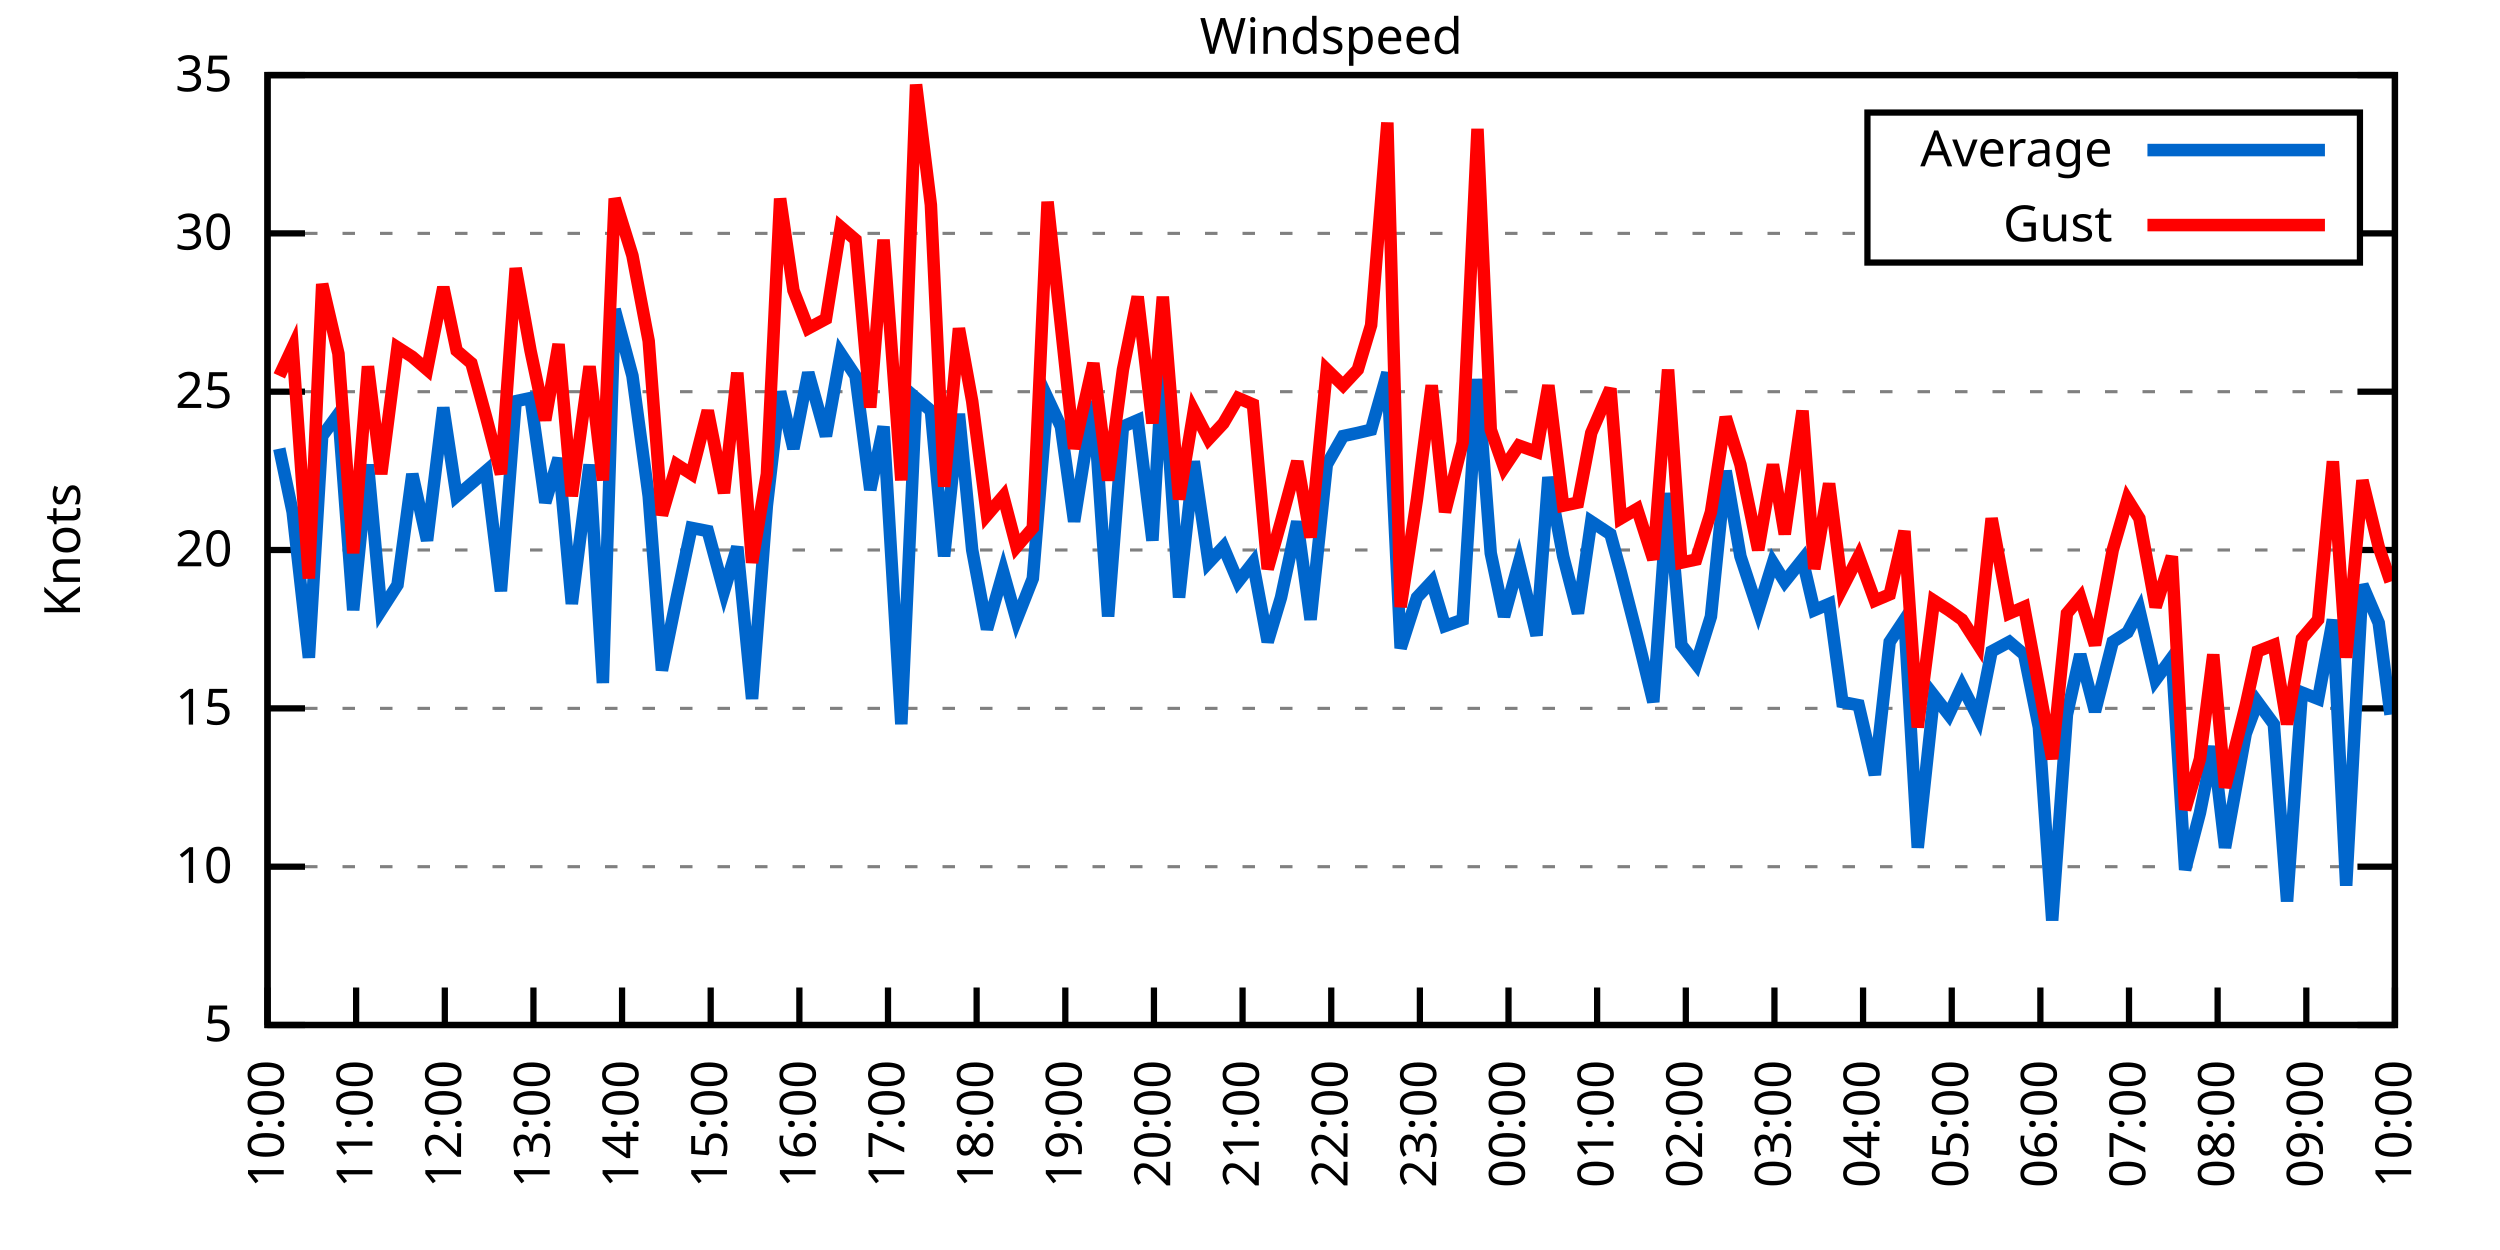
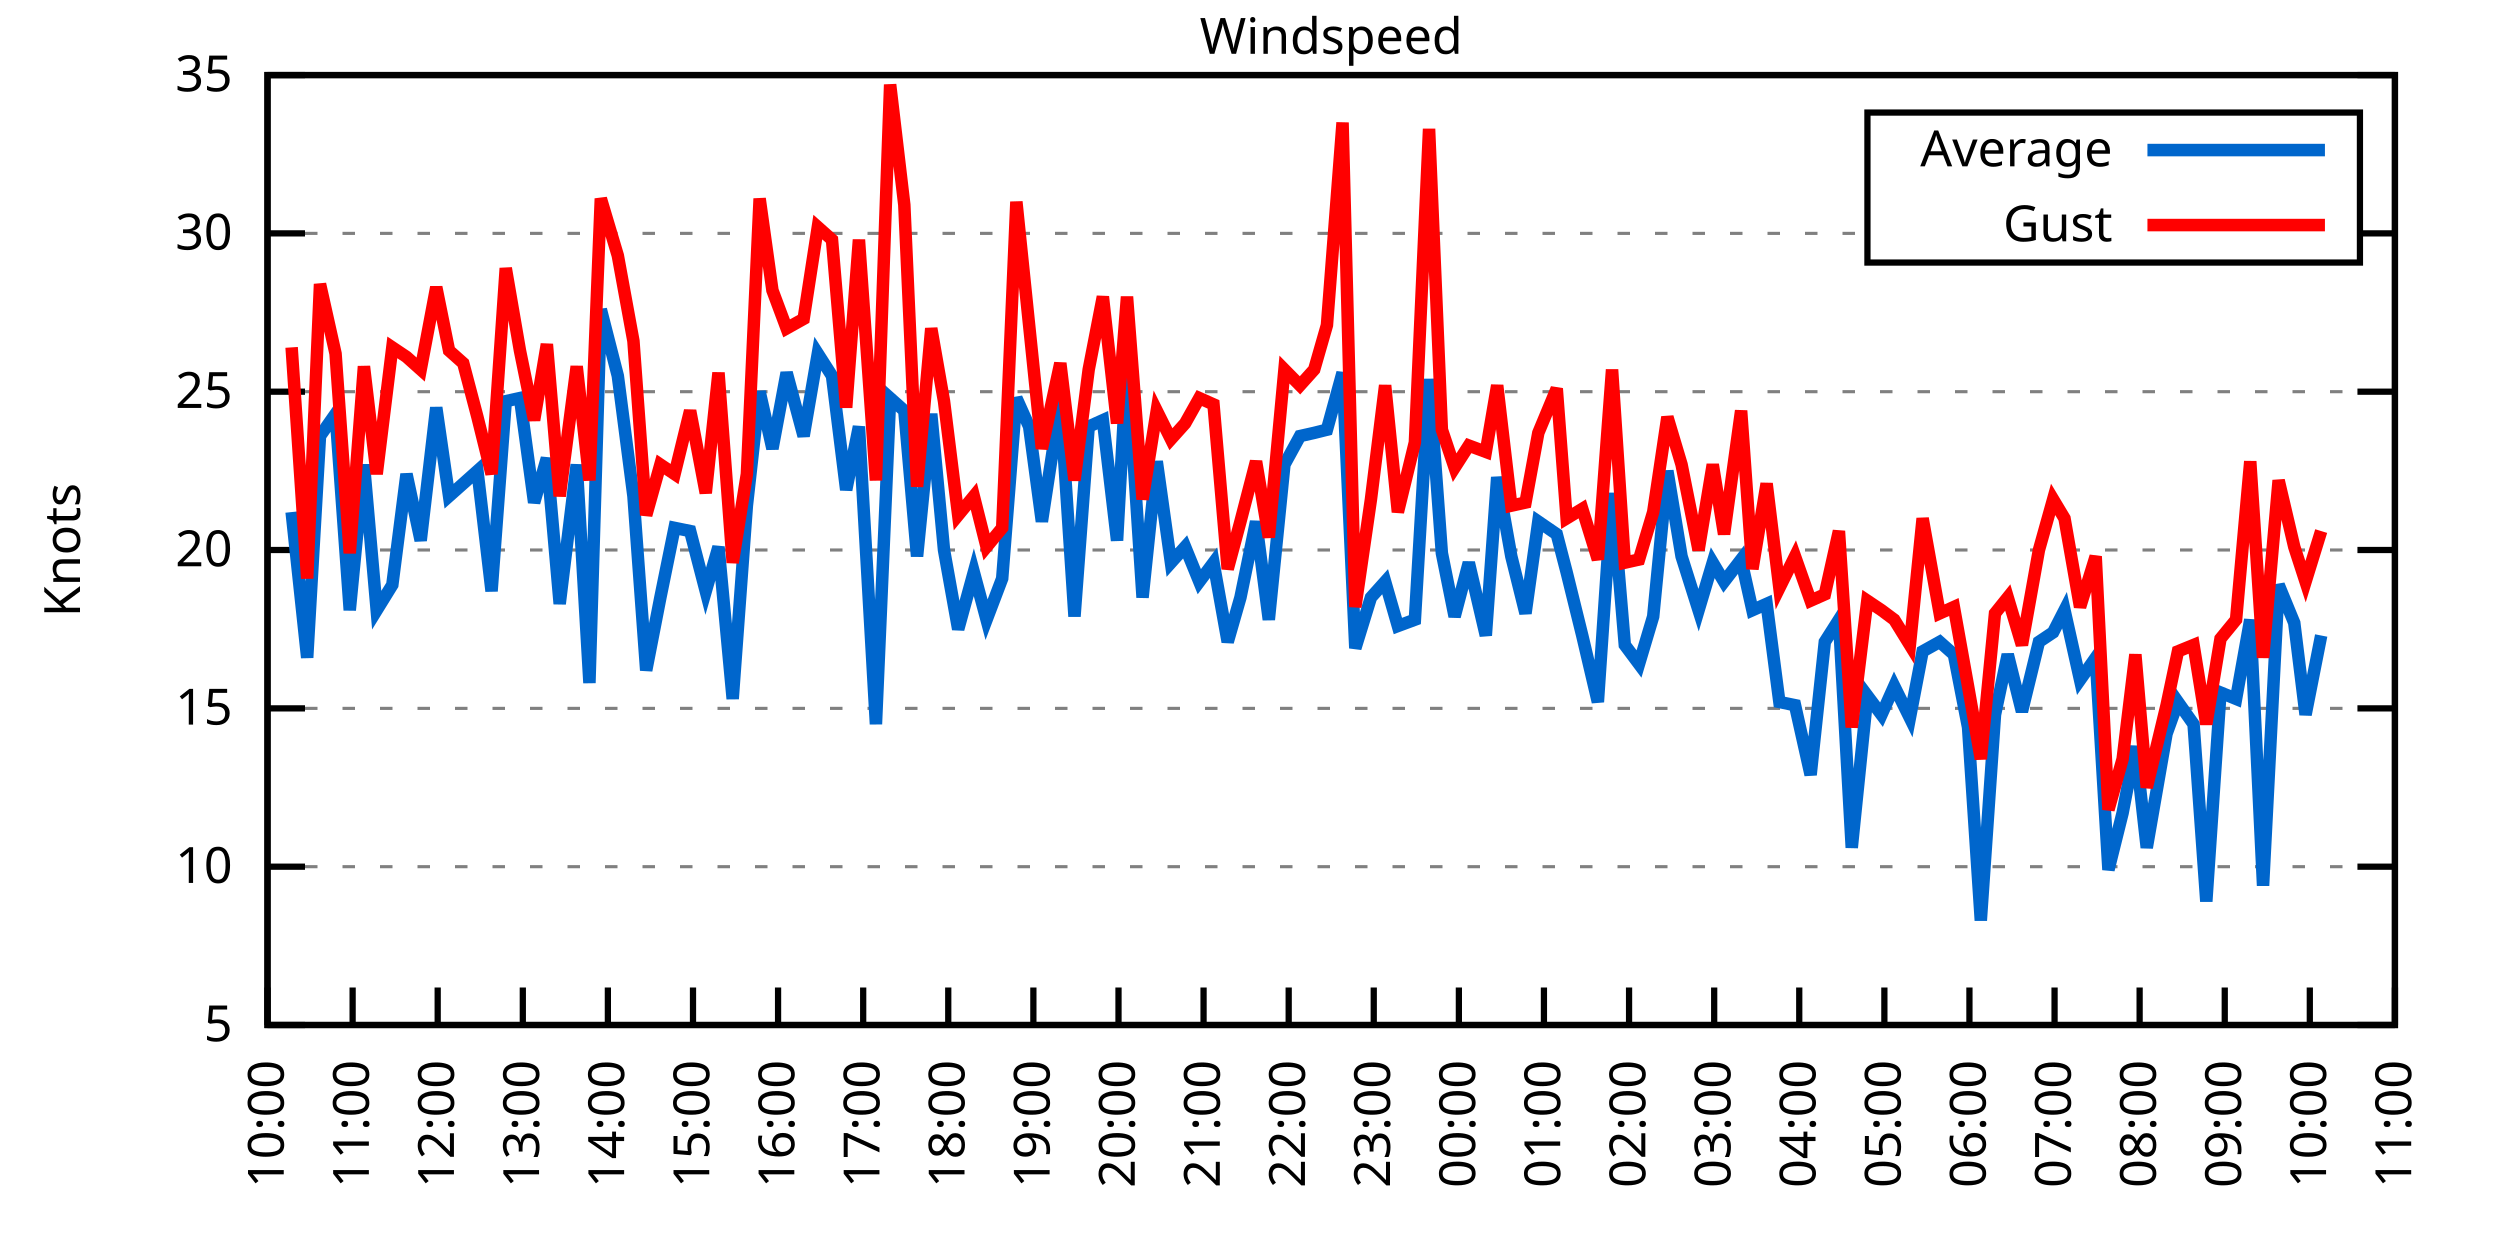
<svg xmlns="http://www.w3.org/2000/svg" xmlns:xlink="http://www.w3.org/1999/xlink" width="400" height="200" viewBox="0 0 400 200">
  <g id="gnuplot_canvas">
    <rect x="0" y="0" width="400" height="200" fill="none" />
    <defs>
      <circle id="gpDot" r="0.5" stroke-width="0.5" stroke="currentColor" />
      <path id="gpPt0" stroke-width="0.333" stroke="currentColor" d="M-1,0 h2 M0,-1 v2" />
      <path id="gpPt1" stroke-width="0.333" stroke="currentColor" d="M-1,-1 L1,1 M1,-1 L-1,1" />
      <path id="gpPt2" stroke-width="0.333" stroke="currentColor" d="M-1,0 L1,0 M0,-1 L0,1 M-1,-1 L1,1 M-1,1 L1,-1" />
      <rect id="gpPt3" stroke-width="0.333" stroke="currentColor" x="-1" y="-1" width="2" height="2" />
      <rect id="gpPt4" stroke-width="0.333" stroke="currentColor" fill="currentColor" x="-1" y="-1" width="2" height="2" />
      <circle id="gpPt5" stroke-width="0.333" stroke="currentColor" cx="0" cy="0" r="1" />
      <use xlink:href="#gpPt5" id="gpPt6" fill="currentColor" stroke="none" />
      <path id="gpPt7" stroke-width="0.333" stroke="currentColor" d="M0,-1.33 L-1.33,0.67 L1.33,0.67 z" />
      <use xlink:href="#gpPt7" id="gpPt8" fill="currentColor" stroke="none" />
      <use xlink:href="#gpPt7" id="gpPt9" stroke="currentColor" transform="rotate(180)" />
      <use xlink:href="#gpPt9" id="gpPt10" fill="currentColor" stroke="none" />
      <use xlink:href="#gpPt3" id="gpPt11" stroke="currentColor" transform="rotate(45)" />
      <use xlink:href="#gpPt11" id="gpPt12" fill="currentColor" stroke="none" />
      <path id="gpPt13" stroke-width="0.333" stroke="currentColor" d="M0,1.330 L1.265,0.411 L0.782,-1.067 L-0.782,-1.076 L-1.265,0.411 z" />
      <use xlink:href="#gpPt13" id="gpPt14" fill="currentColor" stroke="none" />
      <filter id="textbox" filterUnits="objectBoundingBox" x="0" y="0" height="1" width="1">
        <feFlood flood-color="white" flood-opacity="1" result="bgnd" />
        <feComposite in="SourceGraphic" in2="bgnd" operator="atop" />
      </filter>
      <filter id="greybox" filterUnits="objectBoundingBox" x="0" y="0" height="1" width="1">
        <feFlood flood-color="lightgrey" flood-opacity="1" result="grey" />
        <feComposite in="SourceGraphic" in2="grey" operator="atop" />
      </filter>
    </defs>
    <g fill="none" color="white" stroke="currentColor" stroke-width="1.00" stroke-linecap="butt" stroke-linejoin="miter">
</g>
    <g fill="none" color="black" stroke="currentColor" stroke-width="1.00" stroke-linecap="butt" stroke-linejoin="miter">
      <g stroke="none" shape-rendering="crispEdges">
        <polygon fill="rgb(255, 255, 255)" points="42.80,164.00 383.18,164.00 383.18,12.02 42.80,12.02 " />
      </g>
    </g>
    <g fill="none" color="black" stroke="currentColor" stroke-width="1.00" stroke-linecap="butt" stroke-linejoin="miter">
</g>
    <g fill="none" color="black" stroke="black" stroke-width="0.50" stroke-linecap="butt" stroke-linejoin="miter">
</g>
    <g fill="none" color="gray" stroke="currentColor" stroke-width="0.50" stroke-linecap="butt" stroke-linejoin="miter">
      <path stroke="gray" stroke-dasharray="2,4" class="gridline" d="M42.80,164.00 L383.19,164.00  " />
    </g>
    <g fill="none" color="gray" stroke="gray" stroke-width="1.00" stroke-linecap="butt" stroke-linejoin="miter">
</g>
    <g fill="none" color="black" stroke="currentColor" stroke-width="1.00" stroke-linecap="butt" stroke-linejoin="miter">
      <path stroke="black" d="M42.80,164.00 L48.80,164.00 M383.19,164.00 L377.19,164.00  " />
      <g transform="translate(37.20,166.60)" stroke="none" fill="black" font-family="Sans" font-size="8.00" text-anchor="end">
        <text>
          <tspan font-family="Sans"> 5</tspan>
        </text>
      </g>
    </g>
    <g fill="none" color="black" stroke="currentColor" stroke-width="1.00" stroke-linecap="butt" stroke-linejoin="miter">
</g>
    <g fill="none" color="black" stroke="black" stroke-width="0.50" stroke-linecap="butt" stroke-linejoin="miter">
</g>
    <g fill="none" color="gray" stroke="currentColor" stroke-width="0.50" stroke-linecap="butt" stroke-linejoin="miter">
      <path stroke="gray" stroke-dasharray="2,4" class="gridline" d="M42.80,138.67 L383.19,138.67  " />
    </g>
    <g fill="none" color="gray" stroke="gray" stroke-width="1.00" stroke-linecap="butt" stroke-linejoin="miter">
</g>
    <g fill="none" color="black" stroke="currentColor" stroke-width="1.00" stroke-linecap="butt" stroke-linejoin="miter">
      <path stroke="black" d="M42.80,138.67 L48.80,138.67 M383.19,138.67 L377.19,138.67  " />
      <g transform="translate(37.20,141.27)" stroke="none" fill="black" font-family="Sans" font-size="8.00" text-anchor="end">
        <text>
          <tspan font-family="Sans"> 10</tspan>
        </text>
      </g>
    </g>
    <g fill="none" color="black" stroke="currentColor" stroke-width="1.00" stroke-linecap="butt" stroke-linejoin="miter">
</g>
    <g fill="none" color="black" stroke="black" stroke-width="0.50" stroke-linecap="butt" stroke-linejoin="miter">
</g>
    <g fill="none" color="gray" stroke="currentColor" stroke-width="0.50" stroke-linecap="butt" stroke-linejoin="miter">
      <path stroke="gray" stroke-dasharray="2,4" class="gridline" d="M42.80,113.34 L383.19,113.34  " />
    </g>
    <g fill="none" color="gray" stroke="gray" stroke-width="1.00" stroke-linecap="butt" stroke-linejoin="miter">
</g>
    <g fill="none" color="black" stroke="currentColor" stroke-width="1.00" stroke-linecap="butt" stroke-linejoin="miter">
      <path stroke="black" d="M42.80,113.34 L48.80,113.34 M383.19,113.34 L377.19,113.34  " />
      <g transform="translate(37.20,115.94)" stroke="none" fill="black" font-family="Sans" font-size="8.00" text-anchor="end">
        <text>
          <tspan font-family="Sans"> 15</tspan>
        </text>
      </g>
    </g>
    <g fill="none" color="black" stroke="currentColor" stroke-width="1.00" stroke-linecap="butt" stroke-linejoin="miter">
</g>
    <g fill="none" color="black" stroke="black" stroke-width="0.50" stroke-linecap="butt" stroke-linejoin="miter">
</g>
    <g fill="none" color="gray" stroke="currentColor" stroke-width="0.50" stroke-linecap="butt" stroke-linejoin="miter">
      <path stroke="gray" stroke-dasharray="2,4" class="gridline" d="M42.80,88.00 L383.19,88.00  " />
    </g>
    <g fill="none" color="gray" stroke="gray" stroke-width="1.00" stroke-linecap="butt" stroke-linejoin="miter">
</g>
    <g fill="none" color="black" stroke="currentColor" stroke-width="1.00" stroke-linecap="butt" stroke-linejoin="miter">
      <path stroke="black" d="M42.80,88.00 L48.80,88.00 M383.19,88.00 L377.19,88.00  " />
      <g transform="translate(37.20,90.60)" stroke="none" fill="black" font-family="Sans" font-size="8.00" text-anchor="end">
        <text>
          <tspan font-family="Sans"> 20</tspan>
        </text>
      </g>
    </g>
    <g fill="none" color="black" stroke="currentColor" stroke-width="1.00" stroke-linecap="butt" stroke-linejoin="miter">
</g>
    <g fill="none" color="black" stroke="black" stroke-width="0.50" stroke-linecap="butt" stroke-linejoin="miter">
</g>
    <g fill="none" color="gray" stroke="currentColor" stroke-width="0.50" stroke-linecap="butt" stroke-linejoin="miter">
      <path stroke="gray" stroke-dasharray="2,4" class="gridline" d="M42.80,62.67 L383.19,62.67  " />
    </g>
    <g fill="none" color="gray" stroke="gray" stroke-width="1.00" stroke-linecap="butt" stroke-linejoin="miter">
</g>
    <g fill="none" color="black" stroke="currentColor" stroke-width="1.00" stroke-linecap="butt" stroke-linejoin="miter">
      <path stroke="black" d="M42.80,62.67 L48.80,62.67 M383.19,62.67 L377.19,62.67  " />
      <g transform="translate(37.20,65.27)" stroke="none" fill="black" font-family="Sans" font-size="8.00" text-anchor="end">
        <text>
          <tspan font-family="Sans"> 25</tspan>
        </text>
      </g>
    </g>
    <g fill="none" color="black" stroke="currentColor" stroke-width="1.00" stroke-linecap="butt" stroke-linejoin="miter">
</g>
    <g fill="none" color="black" stroke="black" stroke-width="0.50" stroke-linecap="butt" stroke-linejoin="miter">
</g>
    <g fill="none" color="gray" stroke="currentColor" stroke-width="0.50" stroke-linecap="butt" stroke-linejoin="miter">
      <path stroke="gray" stroke-dasharray="2,4" class="gridline" d="M42.80,37.34 L298.79,37.34 M377.59,37.34 L383.19,37.34  " />
    </g>
    <g fill="none" color="gray" stroke="gray" stroke-width="1.00" stroke-linecap="butt" stroke-linejoin="miter">
</g>
    <g fill="none" color="black" stroke="currentColor" stroke-width="1.00" stroke-linecap="butt" stroke-linejoin="miter">
      <path stroke="black" d="M42.80,37.34 L48.80,37.34 M383.19,37.34 L377.19,37.34  " />
      <g transform="translate(37.20,39.94)" stroke="none" fill="black" font-family="Sans" font-size="8.00" text-anchor="end">
        <text>
          <tspan font-family="Sans"> 30</tspan>
        </text>
      </g>
    </g>
    <g fill="none" color="black" stroke="currentColor" stroke-width="1.00" stroke-linecap="butt" stroke-linejoin="miter">
</g>
    <g fill="none" color="black" stroke="black" stroke-width="0.50" stroke-linecap="butt" stroke-linejoin="miter">
</g>
    <g fill="none" color="gray" stroke="currentColor" stroke-width="0.50" stroke-linecap="butt" stroke-linejoin="miter">
      <path stroke="gray" stroke-dasharray="2,4" class="gridline" d="M42.80,12.01 L383.19,12.01  " />
    </g>
    <g fill="none" color="gray" stroke="gray" stroke-width="1.00" stroke-linecap="butt" stroke-linejoin="miter">
</g>
    <g fill="none" color="black" stroke="currentColor" stroke-width="1.00" stroke-linecap="butt" stroke-linejoin="miter">
      <path stroke="black" d="M42.80,12.01 L48.80,12.01 M383.19,12.01 L377.19,12.01  " />
      <g transform="translate(37.20,14.61)" stroke="none" fill="black" font-family="Sans" font-size="8.00" text-anchor="end">
        <text>
          <tspan font-family="Sans"> 35</tspan>
        </text>
      </g>
    </g>
    <g fill="none" color="black" stroke="currentColor" stroke-width="1.00" stroke-linecap="butt" stroke-linejoin="miter">
      <path stroke="black" d="M42.80,164.00 L42.80,158.00  " />
      <g transform="translate(45.40,169.60) rotate(270.00)" stroke="none" fill="black" font-family="Sans" font-size="8.00" text-anchor="end">
        <text>
          <tspan font-family="Sans">10:00</tspan>
        </text>
      </g>
    </g>
    <g fill="none" color="black" stroke="currentColor" stroke-width="1.00" stroke-linecap="butt" stroke-linejoin="miter">
-       <path stroke="black" d="M56.98,164.00 L56.98,158.00  " />
-       <g transform="translate(59.58,169.60) rotate(270.00)" stroke="none" fill="black" font-family="Sans" font-size="8.00" text-anchor="end">
+       <path stroke="black" d="M56.42,164.00 L56.42,158.00  " />
+       <g transform="translate(59.02,169.60) rotate(270.00)" stroke="none" fill="black" font-family="Sans" font-size="8.00" text-anchor="end">
        <text>
          <tspan font-family="Sans">11:00</tspan>
        </text>
      </g>
    </g>
    <g fill="none" color="black" stroke="currentColor" stroke-width="1.00" stroke-linecap="butt" stroke-linejoin="miter">
-       <path stroke="black" d="M71.17,164.00 L71.17,158.00  " />
-       <g transform="translate(73.77,169.60) rotate(270.00)" stroke="none" fill="black" font-family="Sans" font-size="8.00" text-anchor="end">
+       <path stroke="black" d="M70.03,164.00 L70.03,158.00  " />
+       <g transform="translate(72.63,169.60) rotate(270.00)" stroke="none" fill="black" font-family="Sans" font-size="8.00" text-anchor="end">
        <text>
          <tspan font-family="Sans">12:00</tspan>
        </text>
      </g>
    </g>
    <g fill="none" color="black" stroke="currentColor" stroke-width="1.00" stroke-linecap="butt" stroke-linejoin="miter">
-       <path stroke="black" d="M85.35,164.00 L85.35,158.00  " />
-       <g transform="translate(87.95,169.60) rotate(270.00)" stroke="none" fill="black" font-family="Sans" font-size="8.00" text-anchor="end">
+       <path stroke="black" d="M83.65,164.00 L83.65,158.00  " />
+       <g transform="translate(86.25,169.60) rotate(270.00)" stroke="none" fill="black" font-family="Sans" font-size="8.00" text-anchor="end">
        <text>
          <tspan font-family="Sans">13:00</tspan>
        </text>
      </g>
    </g>
    <g fill="none" color="black" stroke="currentColor" stroke-width="1.00" stroke-linecap="butt" stroke-linejoin="miter">
-       <path stroke="black" d="M99.53,164.00 L99.53,158.00  " />
-       <g transform="translate(102.13,169.60) rotate(270.00)" stroke="none" fill="black" font-family="Sans" font-size="8.00" text-anchor="end">
+       <path stroke="black" d="M97.26,164.00 L97.26,158.00  " />
+       <g transform="translate(99.86,169.60) rotate(270.00)" stroke="none" fill="black" font-family="Sans" font-size="8.00" text-anchor="end">
        <text>
          <tspan font-family="Sans">14:00</tspan>
        </text>
      </g>
    </g>
    <g fill="none" color="black" stroke="currentColor" stroke-width="1.00" stroke-linecap="butt" stroke-linejoin="miter">
-       <path stroke="black" d="M113.71,164.00 L113.71,158.00  " />
-       <g transform="translate(116.31,169.60) rotate(270.00)" stroke="none" fill="black" font-family="Sans" font-size="8.00" text-anchor="end">
+       <path stroke="black" d="M110.88,164.00 L110.88,158.00  " />
+       <g transform="translate(113.48,169.60) rotate(270.00)" stroke="none" fill="black" font-family="Sans" font-size="8.00" text-anchor="end">
        <text>
          <tspan font-family="Sans">15:00</tspan>
        </text>
      </g>
    </g>
    <g fill="none" color="black" stroke="currentColor" stroke-width="1.00" stroke-linecap="butt" stroke-linejoin="miter">
-       <path stroke="black" d="M127.90,164.00 L127.90,158.00  " />
-       <g transform="translate(130.50,169.60) rotate(270.00)" stroke="none" fill="black" font-family="Sans" font-size="8.00" text-anchor="end">
+       <path stroke="black" d="M124.49,164.00 L124.49,158.00  " />
+       <g transform="translate(127.09,169.60) rotate(270.00)" stroke="none" fill="black" font-family="Sans" font-size="8.00" text-anchor="end">
        <text>
          <tspan font-family="Sans">16:00</tspan>
        </text>
      </g>
    </g>
    <g fill="none" color="black" stroke="currentColor" stroke-width="1.00" stroke-linecap="butt" stroke-linejoin="miter">
-       <path stroke="black" d="M142.08,164.00 L142.08,158.00  " />
-       <g transform="translate(144.68,169.60) rotate(270.00)" stroke="none" fill="black" font-family="Sans" font-size="8.00" text-anchor="end">
+       <path stroke="black" d="M138.11,164.00 L138.11,158.00  " />
+       <g transform="translate(140.71,169.60) rotate(270.00)" stroke="none" fill="black" font-family="Sans" font-size="8.00" text-anchor="end">
        <text>
          <tspan font-family="Sans">17:00</tspan>
        </text>
      </g>
    </g>
    <g fill="none" color="black" stroke="currentColor" stroke-width="1.00" stroke-linecap="butt" stroke-linejoin="miter">
-       <path stroke="black" d="M156.26,164.00 L156.26,158.00  " />
-       <g transform="translate(158.86,169.60) rotate(270.00)" stroke="none" fill="black" font-family="Sans" font-size="8.00" text-anchor="end">
+       <path stroke="black" d="M151.72,164.00 L151.72,158.00  " />
+       <g transform="translate(154.32,169.60) rotate(270.00)" stroke="none" fill="black" font-family="Sans" font-size="8.00" text-anchor="end">
        <text>
          <tspan font-family="Sans">18:00</tspan>
        </text>
      </g>
    </g>
    <g fill="none" color="black" stroke="currentColor" stroke-width="1.00" stroke-linecap="butt" stroke-linejoin="miter">
-       <path stroke="black" d="M170.45,164.00 L170.45,158.00  " />
-       <g transform="translate(173.05,169.60) rotate(270.00)" stroke="none" fill="black" font-family="Sans" font-size="8.00" text-anchor="end">
+       <path stroke="black" d="M165.34,164.00 L165.34,158.00  " />
+       <g transform="translate(167.94,169.60) rotate(270.00)" stroke="none" fill="black" font-family="Sans" font-size="8.00" text-anchor="end">
        <text>
          <tspan font-family="Sans">19:00</tspan>
        </text>
      </g>
    </g>
    <g fill="none" color="black" stroke="currentColor" stroke-width="1.00" stroke-linecap="butt" stroke-linejoin="miter">
-       <path stroke="black" d="M184.63,164.00 L184.63,158.00  " />
-       <g transform="translate(187.23,169.60) rotate(270.00)" stroke="none" fill="black" font-family="Sans" font-size="8.00" text-anchor="end">
+       <path stroke="black" d="M178.96,164.00 L178.96,158.00  " />
+       <g transform="translate(181.56,169.60) rotate(270.00)" stroke="none" fill="black" font-family="Sans" font-size="8.00" text-anchor="end">
        <text>
          <tspan font-family="Sans">20:00</tspan>
        </text>
      </g>
    </g>
    <g fill="none" color="black" stroke="currentColor" stroke-width="1.00" stroke-linecap="butt" stroke-linejoin="miter">
-       <path stroke="black" d="M198.81,164.00 L198.81,158.00  " />
-       <g transform="translate(201.41,169.60) rotate(270.00)" stroke="none" fill="black" font-family="Sans" font-size="8.00" text-anchor="end">
+       <path stroke="black" d="M192.57,164.00 L192.57,158.00  " />
+       <g transform="translate(195.17,169.60) rotate(270.00)" stroke="none" fill="black" font-family="Sans" font-size="8.00" text-anchor="end">
        <text>
          <tspan font-family="Sans">21:00</tspan>
        </text>
      </g>
    </g>
    <g fill="none" color="black" stroke="currentColor" stroke-width="1.00" stroke-linecap="butt" stroke-linejoin="miter">
-       <path stroke="black" d="M213.00,164.00 L213.00,158.00  " />
-       <g transform="translate(215.60,169.60) rotate(270.00)" stroke="none" fill="black" font-family="Sans" font-size="8.00" text-anchor="end">
+       <path stroke="black" d="M206.19,164.00 L206.19,158.00  " />
+       <g transform="translate(208.79,169.60) rotate(270.00)" stroke="none" fill="black" font-family="Sans" font-size="8.00" text-anchor="end">
        <text>
          <tspan font-family="Sans">22:00</tspan>
        </text>
      </g>
    </g>
    <g fill="none" color="black" stroke="currentColor" stroke-width="1.00" stroke-linecap="butt" stroke-linejoin="miter">
-       <path stroke="black" d="M227.18,164.00 L227.18,158.00  " />
-       <g transform="translate(229.78,169.60) rotate(270.00)" stroke="none" fill="black" font-family="Sans" font-size="8.00" text-anchor="end">
+       <path stroke="black" d="M219.80,164.00 L219.80,158.00  " />
+       <g transform="translate(222.40,169.60) rotate(270.00)" stroke="none" fill="black" font-family="Sans" font-size="8.00" text-anchor="end">
        <text>
          <tspan font-family="Sans">23:00</tspan>
        </text>
      </g>
    </g>
    <g fill="none" color="black" stroke="currentColor" stroke-width="1.00" stroke-linecap="butt" stroke-linejoin="miter">
-       <path stroke="black" d="M241.36,164.00 L241.36,158.00  " />
-       <g transform="translate(243.96,169.60) rotate(270.00)" stroke="none" fill="black" font-family="Sans" font-size="8.00" text-anchor="end">
+       <path stroke="black" d="M233.42,164.00 L233.42,158.00  " />
+       <g transform="translate(236.02,169.60) rotate(270.00)" stroke="none" fill="black" font-family="Sans" font-size="8.00" text-anchor="end">
        <text>
          <tspan font-family="Sans">00:00</tspan>
        </text>
      </g>
    </g>
    <g fill="none" color="black" stroke="currentColor" stroke-width="1.00" stroke-linecap="butt" stroke-linejoin="miter">
-       <path stroke="black" d="M255.54,164.00 L255.54,158.00  " />
-       <g transform="translate(258.14,169.60) rotate(270.00)" stroke="none" fill="black" font-family="Sans" font-size="8.00" text-anchor="end">
+       <path stroke="black" d="M247.03,164.00 L247.03,158.00  " />
+       <g transform="translate(249.63,169.60) rotate(270.00)" stroke="none" fill="black" font-family="Sans" font-size="8.00" text-anchor="end">
        <text>
          <tspan font-family="Sans">01:00</tspan>
        </text>
      </g>
    </g>
    <g fill="none" color="black" stroke="currentColor" stroke-width="1.00" stroke-linecap="butt" stroke-linejoin="miter">
-       <path stroke="black" d="M269.73,164.00 L269.73,158.00  " />
-       <g transform="translate(272.33,169.60) rotate(270.00)" stroke="none" fill="black" font-family="Sans" font-size="8.00" text-anchor="end">
+       <path stroke="black" d="M260.65,164.00 L260.65,158.00  " />
+       <g transform="translate(263.25,169.60) rotate(270.00)" stroke="none" fill="black" font-family="Sans" font-size="8.00" text-anchor="end">
        <text>
          <tspan font-family="Sans">02:00</tspan>
        </text>
      </g>
    </g>
    <g fill="none" color="black" stroke="currentColor" stroke-width="1.00" stroke-linecap="butt" stroke-linejoin="miter">
-       <path stroke="black" d="M283.91,164.00 L283.91,158.00  " />
-       <g transform="translate(286.51,169.60) rotate(270.00)" stroke="none" fill="black" font-family="Sans" font-size="8.00" text-anchor="end">
+       <path stroke="black" d="M274.27,164.00 L274.27,158.00  " />
+       <g transform="translate(276.87,169.60) rotate(270.00)" stroke="none" fill="black" font-family="Sans" font-size="8.00" text-anchor="end">
        <text>
          <tspan font-family="Sans">03:00</tspan>
        </text>
      </g>
    </g>
    <g fill="none" color="black" stroke="currentColor" stroke-width="1.00" stroke-linecap="butt" stroke-linejoin="miter">
-       <path stroke="black" d="M298.09,164.00 L298.09,158.00  " />
-       <g transform="translate(300.69,169.60) rotate(270.00)" stroke="none" fill="black" font-family="Sans" font-size="8.00" text-anchor="end">
+       <path stroke="black" d="M287.88,164.00 L287.88,158.00  " />
+       <g transform="translate(290.48,169.60) rotate(270.00)" stroke="none" fill="black" font-family="Sans" font-size="8.00" text-anchor="end">
        <text>
          <tspan font-family="Sans">04:00</tspan>
        </text>
      </g>
    </g>
    <g fill="none" color="black" stroke="currentColor" stroke-width="1.00" stroke-linecap="butt" stroke-linejoin="miter">
-       <path stroke="black" d="M312.28,164.00 L312.28,158.00  " />
-       <g transform="translate(314.88,169.60) rotate(270.00)" stroke="none" fill="black" font-family="Sans" font-size="8.00" text-anchor="end">
+       <path stroke="black" d="M301.50,164.00 L301.50,158.00  " />
+       <g transform="translate(304.10,169.60) rotate(270.00)" stroke="none" fill="black" font-family="Sans" font-size="8.00" text-anchor="end">
        <text>
          <tspan font-family="Sans">05:00</tspan>
        </text>
      </g>
    </g>
    <g fill="none" color="black" stroke="currentColor" stroke-width="1.00" stroke-linecap="butt" stroke-linejoin="miter">
-       <path stroke="black" d="M326.46,164.00 L326.46,158.00  " />
-       <g transform="translate(329.06,169.60) rotate(270.00)" stroke="none" fill="black" font-family="Sans" font-size="8.00" text-anchor="end">
+       <path stroke="black" d="M315.11,164.00 L315.11,158.00  " />
+       <g transform="translate(317.71,169.60) rotate(270.00)" stroke="none" fill="black" font-family="Sans" font-size="8.00" text-anchor="end">
        <text>
          <tspan font-family="Sans">06:00</tspan>
        </text>
      </g>
    </g>
    <g fill="none" color="black" stroke="currentColor" stroke-width="1.00" stroke-linecap="butt" stroke-linejoin="miter">
-       <path stroke="black" d="M340.64,164.00 L340.64,158.00  " />
-       <g transform="translate(343.24,169.60) rotate(270.00)" stroke="none" fill="black" font-family="Sans" font-size="8.00" text-anchor="end">
+       <path stroke="black" d="M328.73,164.00 L328.73,158.00  " />
+       <g transform="translate(331.33,169.60) rotate(270.00)" stroke="none" fill="black" font-family="Sans" font-size="8.00" text-anchor="end">
        <text>
          <tspan font-family="Sans">07:00</tspan>
        </text>
      </g>
    </g>
    <g fill="none" color="black" stroke="currentColor" stroke-width="1.00" stroke-linecap="butt" stroke-linejoin="miter">
-       <path stroke="black" d="M354.82,164.00 L354.82,158.00  " />
-       <g transform="translate(357.42,169.60) rotate(270.00)" stroke="none" fill="black" font-family="Sans" font-size="8.00" text-anchor="end">
+       <path stroke="black" d="M342.34,164.00 L342.34,158.00  " />
+       <g transform="translate(344.94,169.60) rotate(270.00)" stroke="none" fill="black" font-family="Sans" font-size="8.00" text-anchor="end">
        <text>
          <tspan font-family="Sans">08:00</tspan>
        </text>
      </g>
    </g>
    <g fill="none" color="black" stroke="currentColor" stroke-width="1.00" stroke-linecap="butt" stroke-linejoin="miter">
-       <path stroke="black" d="M369.01,164.00 L369.01,158.00  " />
-       <g transform="translate(371.61,169.60) rotate(270.00)" stroke="none" fill="black" font-family="Sans" font-size="8.00" text-anchor="end">
+       <path stroke="black" d="M355.96,164.00 L355.96,158.00  " />
+       <g transform="translate(358.56,169.60) rotate(270.00)" stroke="none" fill="black" font-family="Sans" font-size="8.00" text-anchor="end">
        <text>
          <tspan font-family="Sans">09:00</tspan>
+         </text>
+       </g>
+     </g>
+     <g fill="none" color="black" stroke="currentColor" stroke-width="1.00" stroke-linecap="butt" stroke-linejoin="miter">
+       <path stroke="black" d="M369.57,164.00 L369.57,158.00  " />
+       <g transform="translate(372.17,169.60) rotate(270.00)" stroke="none" fill="black" font-family="Sans" font-size="8.00" text-anchor="end">
+         <text>
+           <tspan font-family="Sans">10:00</tspan>
        </text>
      </g>
    </g>
    <g fill="none" color="black" stroke="currentColor" stroke-width="1.00" stroke-linecap="butt" stroke-linejoin="miter">
      <path stroke="black" d="M383.19,164.00 L383.19,158.00  " />
      <g transform="translate(385.79,169.60) rotate(270.00)" stroke="none" fill="black" font-family="Sans" font-size="8.00" text-anchor="end">
        <text>
-           <tspan font-family="Sans">10:00</tspan>
+           <tspan font-family="Sans">11:00</tspan>
        </text>
      </g>
    </g>
    <g fill="none" color="black" stroke="currentColor" stroke-width="1.00" stroke-linecap="butt" stroke-linejoin="miter">
</g>
    <g fill="none" color="black" stroke="currentColor" stroke-width="1.00" stroke-linecap="butt" stroke-linejoin="miter">
      <path stroke="black" d="M42.80,12.01 L42.80,164.00 L383.19,164.00 L383.19,12.01 L42.80,12.01 Z  " />
    </g>
    <g fill="none" color="black" stroke="currentColor" stroke-width="1.00" stroke-linecap="butt" stroke-linejoin="miter">
</g>
    <g fill="none" color="black" stroke="currentColor" stroke-width="1.00" stroke-linecap="butt" stroke-linejoin="miter">
      <path stroke="black" d="M298.79,42.01 L298.79,18.01 L377.59,18.01 L377.59,42.01 L298.79,42.01 Z  " />
    </g>
    <g id="Windspeed_plot_1">
      <g fill="none" color="white" stroke="black" stroke-width="2.00" stroke-linecap="butt" stroke-linejoin="miter">
</g>
      <g fill="none" color="black" stroke="currentColor" stroke-width="2.00" stroke-linecap="butt" stroke-linejoin="miter">
        <g transform="translate(337.99,26.61)" stroke="none" fill="black" font-family="Sans" font-size="8.00" text-anchor="end">
          <text>
            <tspan font-family="Sans">Average</tspan>
          </text>
        </g>
      </g>
      <g fill="none" color="black" stroke="currentColor" stroke-width="2.00" stroke-linecap="butt" stroke-linejoin="miter">
-         <path stroke="rgb(  0, 102, 204)" d="M343.59,24.01 L371.99,24.01 M44.69,71.79 L46.82,81.93 L49.42,105.23 L51.55,69.77 L54.15,66.22 L56.51,97.63   L58.87,74.33 L61.00,97.63 L63.60,93.58 L65.97,75.85 L68.33,86.49 L70.93,65.21 L73.06,79.39 L75.42,77.37   L77.78,75.34 L80.15,94.59 L82.51,64.19 L84.88,63.69 L87.24,80.41 L89.37,73.31 L91.49,96.62 L94.33,74.33   L96.46,109.28 L98.35,49.50 L101.19,60.14 L103.79,79.39 L105.91,107.26 L108.28,95.60 L110.64,84.46 L113.24,84.97   L115.84,94.59 L117.97,87.50 L120.33,111.82 L122.70,80.91 L124.82,62.67 L126.95,71.79 L129.32,59.63 L132.15,69.77   L134.52,56.59 L136.88,60.14 L139.24,78.38 L141.37,68.25 L144.21,115.87 L146.57,63.69 L148.94,65.71 L151.06,89.02   L153.43,66.22 L155.55,88.00 L157.92,100.67 L160.52,91.55 L162.65,99.15 L165.25,92.56 L167.61,63.69 L169.74,68.25   L171.86,83.45 L174.94,64.19 L177.30,98.64 L179.67,68.25 L182.03,67.23 L184.39,86.49 L186.05,57.61 L188.65,95.60   L191.01,73.82 L193.38,90.03 L195.74,87.50 L198.10,93.07 L200.47,90.03 L202.83,102.70 L204.96,95.60 L207.56,83.45   L209.69,99.15 L212.29,74.33 L214.89,69.77 L217.25,69.26 L219.38,68.75 L221.98,59.63 L224.10,103.71 L226.71,95.60   L229.07,93.07 L231.20,100.16 L234.03,99.15 L236.40,60.65 L238.52,88.51 L240.65,98.64 L243.02,90.03 L245.85,101.68   L247.74,76.35 L250.11,89.02 L252.47,98.14 L254.60,83.45 L257.67,85.47 L259.33,91.55 L261.93,101.68 L264.53,112.32   L266.89,78.89 L269.02,103.20 L271.38,106.24 L273.75,98.64 L276.11,75.34 L278.47,89.02 L281.31,97.63 L283.67,90.03   L285.56,93.07 L288.40,89.52 L290.29,97.63 L292.66,96.62 L294.78,112.32 L297.38,112.83 L299.98,123.98 L302.35,102.70   L304.71,99.15 L306.84,135.63 L309.44,111.31 L311.80,114.35 L313.93,109.79 L316.53,114.86 L318.66,104.22 L321.49,102.70   L323.86,104.72 L326.22,116.38 L328.35,147.28 L330.71,114.35 L332.84,104.72 L335.20,113.84 L338.04,102.70 L340.40,101.18   L342.30,97.63 L344.90,108.78 L347.50,105.23 L349.62,139.17 L351.99,130.06 L354.12,119.42 L356.01,135.63 L359.32,117.39   L361.21,112.32 L363.81,115.87 L365.93,144.24 L368.30,110.80 L370.90,111.82 L373.26,99.15 L375.39,141.71 L377.99,93.58   L380.59,99.66 L382.48,114.35  " />
+         <path stroke="rgb(  0, 102, 204)" d="M343.59,24.01 L371.99,24.01 M46.66,81.93 L49.15,105.23 L51.20,69.77 L53.69,66.22 L55.96,97.63 L58.23,74.33   L60.27,97.63 L62.77,93.58 L65.04,75.85 L67.31,86.49 L69.80,65.21 L71.85,79.39 L74.12,77.37 L76.39,75.34   L78.65,94.59 L80.92,64.19 L83.19,63.69 L85.46,80.41 L87.50,73.31 L89.55,96.62 L92.27,74.33 L94.31,109.28   L96.13,49.50 L98.85,60.14 L101.35,79.39 L103.39,107.26 L105.66,95.60 L107.93,84.46 L110.42,84.97 L112.92,94.59   L114.96,87.50 L117.23,111.82 L119.50,80.91 L121.54,62.67 L123.59,71.79 L125.86,59.63 L128.58,69.77 L130.85,56.59   L133.12,60.14 L135.39,78.38 L137.43,68.25 L140.15,115.87 L142.42,63.69 L144.69,65.71 L146.73,89.02 L149.00,66.22   L151.04,88.00 L153.31,100.67 L155.81,91.55 L157.85,99.15 L160.35,92.56 L162.62,63.69 L164.66,68.25 L166.70,83.45   L169.65,64.19 L171.92,98.64 L174.19,68.25 L176.46,67.23 L178.73,86.49 L180.32,57.61 L182.81,95.60 L185.08,73.82   L187.35,90.03 L189.62,87.50 L191.89,93.07 L194.16,90.03 L196.43,102.70 L198.47,95.60 L200.97,83.45 L203.01,99.15   L205.51,74.33 L208.00,69.77 L210.27,69.26 L212.31,68.75 L214.81,59.63 L216.85,103.71 L219.35,95.60 L221.62,93.07   L223.66,100.16 L226.38,99.15 L228.65,60.65 L230.70,88.51 L232.74,98.64 L235.01,90.03 L237.73,101.68 L239.55,76.35   L241.81,89.02 L244.08,98.14 L246.13,83.45 L249.08,85.47 L250.66,91.55 L253.16,101.68 L255.66,112.32 L257.93,78.89   L259.97,103.20 L262.24,106.24 L264.51,98.64 L266.78,75.34 L269.05,89.02 L271.77,97.63 L274.04,90.03 L275.85,93.07   L278.58,89.52 L280.39,97.63 L282.66,96.62 L284.70,112.32 L287.20,112.83 L289.70,123.98 L291.97,102.70 L294.23,99.15   L296.28,135.63 L298.77,111.31 L301.04,114.35 L303.08,109.79 L305.58,114.86 L307.62,104.22 L310.35,102.70 L312.62,104.72   L314.89,116.38 L316.93,147.28 L319.20,114.35 L321.24,104.72 L323.51,113.84 L326.23,102.70 L328.50,101.18 L330.32,97.63   L332.81,108.78 L335.31,105.23 L337.35,139.17 L339.62,130.06 L341.66,119.42 L343.48,135.63 L346.65,117.39 L348.47,112.32   L350.97,115.87 L353.01,144.24 L355.28,110.80 L357.77,111.82 L360.04,99.15 L362.09,141.71 L364.58,93.58 L367.08,99.66   L368.89,114.35 L371.39,101.68  " />
      </g>
    </g>
    <g id="Windspeed_plot_2">
      <g fill="none" color="black" stroke="currentColor" stroke-width="2.00" stroke-linecap="butt" stroke-linejoin="miter">
        <g transform="translate(337.99,38.61)" stroke="none" fill="black" font-family="Sans" font-size="8.00" text-anchor="end">
          <text>
            <tspan font-family="Sans">Gust</tspan>
          </text>
        </g>
      </g>
      <g fill="none" color="black" stroke="currentColor" stroke-width="2.00" stroke-linecap="butt" stroke-linejoin="miter">
-         <path stroke="rgb(255,   0,   0)" d="M343.59,36.01 L371.99,36.01 M44.69,60.14 L46.82,55.58 L49.42,92.56 L51.55,45.45 L54.15,56.59 L56.51,88.51   L58.87,58.62 L61.00,75.85 L63.60,55.58 L65.97,57.10 L68.33,59.13 L70.93,45.95 L73.06,56.09 L75.42,58.11   L77.78,66.73 L80.15,75.85 L82.51,42.91 L84.88,56.09 L87.24,67.23 L89.37,55.07 L91.49,79.39 L94.33,58.62   L96.46,76.86 L98.35,31.77 L101.19,40.89 L103.79,54.57 L105.91,82.43 L108.28,74.33 L110.64,75.85 L113.24,65.71   L115.84,78.89 L117.97,59.63 L120.33,90.03 L122.70,75.85 L124.82,31.77 L126.95,46.46 L129.32,52.54 L132.15,51.02   L134.52,36.33 L136.88,38.35 L139.24,65.21 L141.37,38.35 L144.21,76.86 L146.57,13.53 L148.94,32.78 L151.06,77.87   L153.43,52.54 L155.55,64.19 L157.92,82.43 L160.52,79.39 L162.65,87.50 L165.25,84.46 L167.61,32.28 L169.74,52.03   L171.86,71.79 L174.94,58.11 L177.30,76.86 L179.67,59.13 L182.03,47.47 L184.39,67.74 L186.05,47.47 L188.65,79.90   L191.01,65.71 L193.38,70.27 L195.74,67.74 L198.10,63.69 L200.47,64.70 L202.83,91.04 L204.96,83.45 L207.56,73.82   L209.69,85.98 L212.29,59.13 L214.89,61.66 L217.25,59.13 L219.38,52.03 L221.98,19.61 L224.10,97.12 L226.71,79.90   L229.07,61.66 L231.20,81.93 L234.03,70.78 L236.40,20.62 L238.52,68.75 L240.65,74.83 L243.02,71.29 L245.85,72.30   L247.74,61.66 L250.11,80.91 L252.47,80.41 L254.60,69.26 L257.67,62.17 L259.33,82.94 L261.93,81.42 L264.53,89.52   L266.89,59.13 L269.02,90.03 L271.38,89.52 L273.75,81.93 L276.11,66.73 L278.47,74.33 L281.31,88.00 L283.67,74.33   L285.56,85.47 L288.40,65.71 L290.29,91.04 L292.66,77.37 L294.78,94.08 L297.38,89.02 L299.98,96.11 L302.35,95.10   L304.71,84.97 L306.84,116.38 L309.44,96.11 L311.80,97.63 L313.93,99.15 L316.53,103.20 L318.66,82.94 L321.49,98.14   L323.86,97.12 L326.22,109.79 L328.35,121.44 L330.71,98.14 L332.84,95.60 L335.20,103.20 L338.04,88.00 L340.40,79.90   L342.30,82.94 L344.90,97.12 L347.50,89.02 L349.62,129.55 L351.99,121.44 L354.12,104.72 L356.01,126.00 L359.32,112.83   L361.21,104.22 L363.81,103.20 L365.93,115.87 L368.30,102.19 L370.90,99.15 L373.26,73.82 L375.39,105.23 L377.99,76.86   L380.59,87.50 L382.48,93.07  " />
+         <path stroke="rgb(255,   0,   0)" d="M343.59,36.01 L371.99,36.01 M46.66,55.58 L49.15,92.56 L51.20,45.45 L53.69,56.59 L55.96,88.51 L58.23,58.62   L60.27,75.85 L62.77,55.58 L65.04,57.10 L67.31,59.13 L69.80,45.95 L71.85,56.09 L74.12,58.11 L76.39,66.73   L78.65,75.85 L80.92,42.91 L83.19,56.09 L85.46,67.23 L87.50,55.07 L89.55,79.39 L92.27,58.62 L94.31,76.86   L96.13,31.77 L98.85,40.89 L101.35,54.57 L103.39,82.43 L105.66,74.33 L107.93,75.85 L110.42,65.71 L112.92,78.89   L114.96,59.63 L117.23,90.03 L119.50,75.85 L121.54,31.77 L123.59,46.46 L125.86,52.54 L128.58,51.02 L130.85,36.33   L133.12,38.35 L135.39,65.21 L137.43,38.35 L140.15,76.86 L142.42,13.53 L144.69,32.78 L146.73,77.87 L149.00,52.54   L151.04,64.19 L153.31,82.43 L155.81,79.39 L157.85,87.50 L160.35,84.46 L162.62,32.28 L164.66,52.03 L166.70,71.79   L169.65,58.11 L171.92,76.86 L174.19,59.13 L176.46,47.47 L178.73,67.74 L180.32,47.47 L182.81,79.90 L185.08,65.71   L187.35,70.27 L189.62,67.74 L191.89,63.69 L194.16,64.70 L196.43,91.04 L198.47,83.45 L200.97,73.82 L203.01,85.98   L205.51,59.13 L208.00,61.66 L210.27,59.13 L212.31,52.03 L214.81,19.61 L216.85,97.12 L219.35,79.90 L221.62,61.66   L223.66,81.93 L226.38,70.78 L228.65,20.62 L230.70,68.75 L232.74,74.83 L235.01,71.29 L237.73,72.30 L239.55,61.66   L241.81,80.91 L244.08,80.41 L246.13,69.26 L249.08,62.17 L250.66,82.94 L253.16,81.42 L255.66,89.52 L257.93,59.13   L259.97,90.03 L262.24,89.52 L264.51,81.93 L266.78,66.73 L269.05,74.33 L271.77,88.00 L274.04,74.33 L275.85,85.47   L278.58,65.71 L280.39,91.04 L282.66,77.37 L284.70,94.08 L287.20,89.02 L289.70,96.11 L291.97,95.10 L294.23,84.97   L296.28,116.38 L298.77,96.11 L301.04,97.63 L303.08,99.15 L305.58,103.20 L307.62,82.94 L310.35,98.14 L312.62,97.12   L314.89,109.79 L316.93,121.44 L319.20,98.14 L321.24,95.60 L323.51,103.20 L326.23,88.00 L328.50,79.90 L330.32,82.94   L332.81,97.12 L335.31,89.02 L337.35,129.55 L339.62,121.44 L341.66,104.72 L343.48,126.00 L346.65,112.83 L348.47,104.22   L350.97,103.20 L353.01,115.87 L355.28,102.19 L357.77,99.15 L360.04,73.82 L362.09,105.23 L364.58,76.86 L367.08,87.50   L368.89,93.07 L371.39,84.97  " />
      </g>
    </g>
    <g fill="none" color="black" stroke="currentColor" stroke-width="2.00" stroke-linecap="butt" stroke-linejoin="miter">
</g>
    <g fill="none" color="black" stroke="black" stroke-width="1.00" stroke-linecap="butt" stroke-linejoin="miter">
</g>
    <g fill="none" color="black" stroke="currentColor" stroke-width="1.00" stroke-linecap="butt" stroke-linejoin="miter">
      <path stroke="black" d="M42.80,12.01 L42.80,164.00 L383.19,164.00 L383.19,12.01 L42.80,12.01 Z  " />
      <g transform="translate(12.80,88.01) rotate(270.00)" stroke="none" fill="black" font-family="Sans" font-size="8.00" text-anchor="middle">
        <text>
          <tspan font-family="Sans">Knots</tspan>
        </text>
      </g>
    </g>
    <g fill="none" color="black" stroke="currentColor" stroke-width="1.00" stroke-linecap="butt" stroke-linejoin="miter">
</g>
    <g fill="none" color="black" stroke="currentColor" stroke-width="1.00" stroke-linecap="butt" stroke-linejoin="miter">
      <g transform="translate(212.99,8.61)" stroke="none" fill="black" font-family="Sans" font-size="8.00" text-anchor="middle">
        <text>
          <tspan font-family="Sans">Windspeed</tspan>
        </text>
      </g>
    </g>
    <g fill="none" color="black" stroke="currentColor" stroke-width="1.00" stroke-linecap="butt" stroke-linejoin="miter">
</g>
  </g>
</svg>
